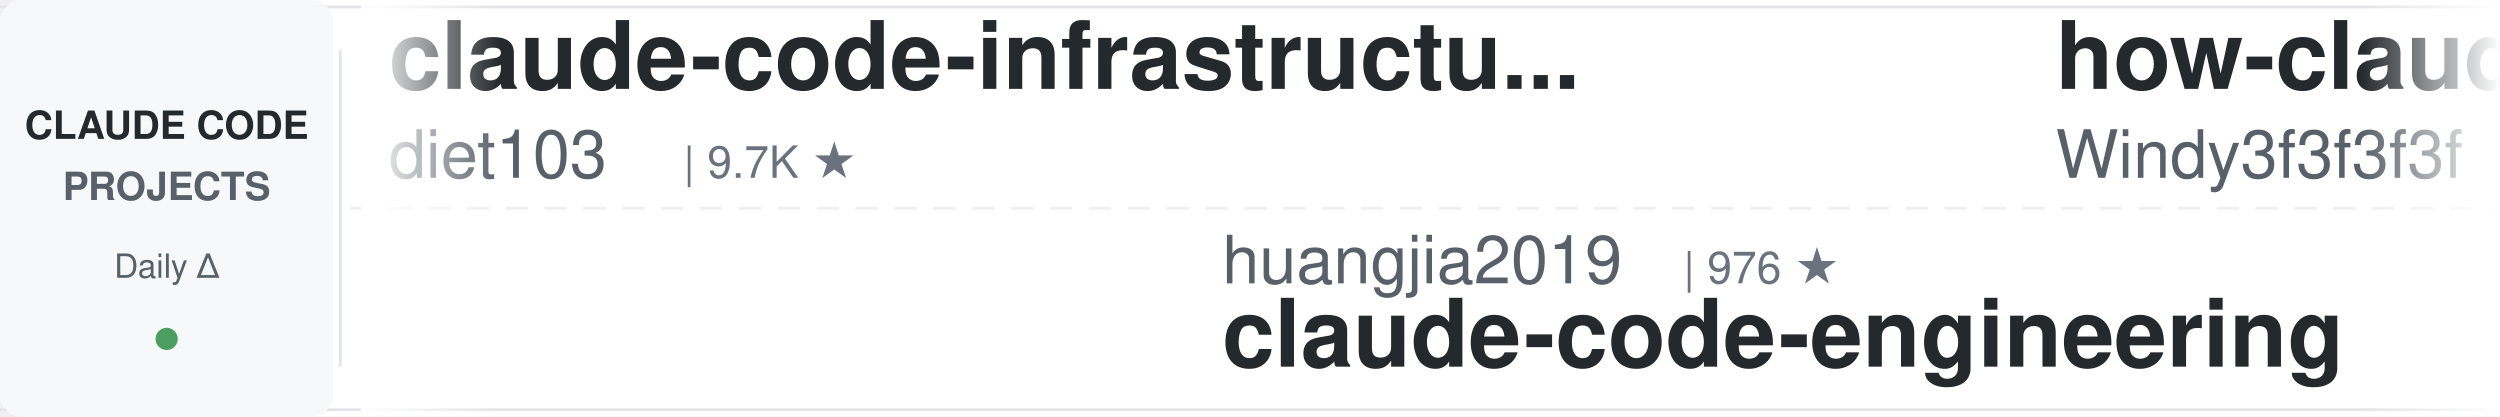
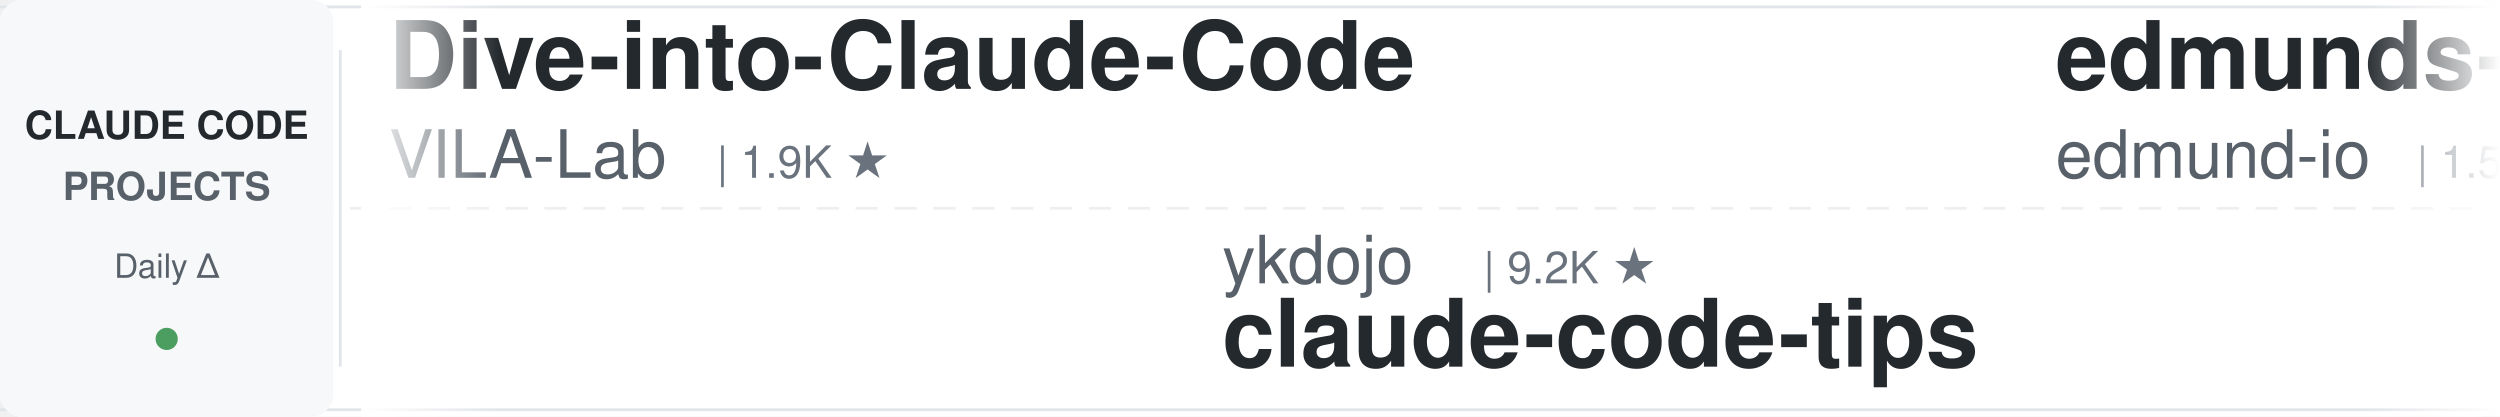
<svg xmlns="http://www.w3.org/2000/svg" width="900" height="150">
  <defs>
    <linearGradient id="leftFade" x1="0%" y1="0%" x2="100%" y2="0%">
      <stop offset="0%" style="stop-color:#ffffff;stop-opacity:1" />
      <stop offset="100%" style="stop-color:#ffffff;stop-opacity:0" />
    </linearGradient>
    <linearGradient id="rightFade" x1="0%" y1="0%" x2="100%" y2="0%">
      <stop offset="0%" style="stop-color:#ffffff;stop-opacity:0" />
      <stop offset="100%" style="stop-color:#ffffff;stop-opacity:1" />
    </linearGradient>
  </defs>
  <rect width="900" height="150" fill="#ffffff" rx="8" />
  <rect x="0" y="2" width="900" height="1" fill="#e1e4e8" />
  <rect x="0" y="147" width="900" height="1" fill="#e1e4e8" />
  <line x1="0" y1="75" x2="900" y2="75" stroke="#e1e4e8" stroke-width="1" stroke-dasharray="8 6" opacity="0.6" />
  <rect x="0" y="0" width="120" height="150" fill="#f6f8fa" rx="8" />
  <text x="60" y="50" font-family="-apple-system, BlinkMacSystemFont, 'Segoe UI', Helvetica, Arial, sans-serif" font-size="14" font-weight="600" fill="#24292e" text-anchor="middle">CLAUDE CODE</text>
  <text x="60" y="72" font-family="-apple-system, BlinkMacSystemFont, 'Segoe UI', Helvetica, Arial, sans-serif" font-size="14" font-weight="600" fill="#586069" text-anchor="middle">PROJECTS</text>
  <text x="60" y="100" font-family="-apple-system, BlinkMacSystemFont, 'Segoe UI', Helvetica, Arial, sans-serif" font-size="12" font-weight="500" fill="#586069" text-anchor="middle">Daily Δ</text>
  <circle cx="60" cy="122" r="4" fill="#22863a" opacity="0.8" />
  <rect x="122" y="18" width="1" height="114" fill="#e1e4e8" />
  <clipPath id="tickerClip">
    <rect x="130" y="0" width="770" height="150" />
  </clipPath>
  <g clip-path="url(#tickerClip)">
    <g id="tickerItems">
      <animateTransform attributeName="transform" attributeType="XML" type="translate" from="0 0" to="-3000 0" dur="54s" repeatCount="indefinite" />
      <g transform="translate(0, 0)">
-         <text x="140" y="32" font-family="-apple-system, BlinkMacSystemFont, 'Segoe UI', Helvetica, Arial, sans-serif" font-size="34" font-weight="600" fill="#24292e">claude-code-infrastructu...</text>
-         <text x="140" y="64" font-family="-apple-system, BlinkMacSystemFont, 'Segoe UI', Helvetica, Arial, sans-serif" font-size="24" font-weight="400" fill="#586069">diet103</text>
-         <text x="246" y="64" font-family="-apple-system, BlinkMacSystemFont, 'Segoe UI', Helvetica, Arial, sans-serif" font-size="16" font-weight="500" fill="#6a737d">| 9.7K ★</text>
+         <text x="140" y="32" font-family="-apple-system, BlinkMacSystemFont, 'Segoe UI', Helvetica, Arial, sans-serif" font-size="34" font-weight="600" fill="#24292e">Dive-into-Claude-Code</text>
+         <text x="140" y="64" font-family="-apple-system, BlinkMacSystemFont, 'Segoe UI', Helvetica, Arial, sans-serif" font-size="24" font-weight="400" fill="#586069">VILA-Lab</text>
+         <text x="258" y="64" font-family="-apple-system, BlinkMacSystemFont, 'Segoe UI', Helvetica, Arial, sans-serif" font-size="16" font-weight="500" fill="#6a737d">| 1.9K ★</text>
      </g>
      <g transform="translate(300, 0)">
-         <text x="140" y="102" font-family="-apple-system, BlinkMacSystemFont, 'Segoe UI', Helvetica, Arial, sans-serif" font-size="24" font-weight="400" fill="#586069">huangjia2019</text>
-         <text x="306" y="102" font-family="-apple-system, BlinkMacSystemFont, 'Segoe UI', Helvetica, Arial, sans-serif" font-size="16" font-weight="500" fill="#6a737d">| 976 ★</text>
-         <text x="140" y="132" font-family="-apple-system, BlinkMacSystemFont, 'Segoe UI', Helvetica, Arial, sans-serif" font-size="34" font-weight="600" fill="#24292e">claude-code-engineering</text>
+         <text x="140" y="102" font-family="-apple-system, BlinkMacSystemFont, 'Segoe UI', Helvetica, Arial, sans-serif" font-size="24" font-weight="400" fill="#586069">ykdojo</text>
+         <text x="234" y="102" font-family="-apple-system, BlinkMacSystemFont, 'Segoe UI', Helvetica, Arial, sans-serif" font-size="16" font-weight="500" fill="#6a737d">| 9.2K ★</text>
+         <text x="140" y="132" font-family="-apple-system, BlinkMacSystemFont, 'Segoe UI', Helvetica, Arial, sans-serif" font-size="34" font-weight="600" fill="#24292e">claude-code-tips</text>
      </g>
      <g transform="translate(600, 0)">
-         <text x="140" y="32" font-family="-apple-system, BlinkMacSystemFont, 'Segoe UI', Helvetica, Arial, sans-serif" font-size="34" font-weight="600" fill="#24292e">how-claude-code-works</text>
-         <text x="140" y="64" font-family="-apple-system, BlinkMacSystemFont, 'Segoe UI', Helvetica, Arial, sans-serif" font-size="24" font-weight="400" fill="#586069">Windy3f3f3f3f</text>
-         <text x="318" y="64" font-family="-apple-system, BlinkMacSystemFont, 'Segoe UI', Helvetica, Arial, sans-serif" font-size="16" font-weight="500" fill="#6a737d">| 3.2K ★</text>
+         <text x="140" y="32" font-family="-apple-system, BlinkMacSystemFont, 'Segoe UI', Helvetica, Arial, sans-serif" font-size="34" font-weight="600" fill="#24292e">edmunds-claude-code</text>
+         <text x="140" y="64" font-family="-apple-system, BlinkMacSystemFont, 'Segoe UI', Helvetica, Arial, sans-serif" font-size="24" font-weight="400" fill="#586069">edmund-io</text>
+         <text x="270" y="64" font-family="-apple-system, BlinkMacSystemFont, 'Segoe UI', Helvetica, Arial, sans-serif" font-size="16" font-weight="500" fill="#6a737d">| 1.5K ★</text>
      </g>
      <g transform="translate(900, 0)">
-         <text x="140" y="102" font-family="-apple-system, BlinkMacSystemFont, 'Segoe UI', Helvetica, Arial, sans-serif" font-size="24" font-weight="400" fill="#586069">anthropics</text>
-         <text x="282" y="102" font-family="-apple-system, BlinkMacSystemFont, 'Segoe UI', Helvetica, Arial, sans-serif" font-size="16" font-weight="500" fill="#6a737d">| 8.3K ★</text>
-         <text x="140" y="132" font-family="-apple-system, BlinkMacSystemFont, 'Segoe UI', Helvetica, Arial, sans-serif" font-size="34" font-weight="600" fill="#24292e">claude-code-action</text>
+         <text x="140" y="102" font-family="-apple-system, BlinkMacSystemFont, 'Segoe UI', Helvetica, Arial, sans-serif" font-size="24" font-weight="400" fill="#586069">oboard</text>
+         <text x="234" y="102" font-family="-apple-system, BlinkMacSystemFont, 'Segoe UI', Helvetica, Arial, sans-serif" font-size="16" font-weight="500" fill="#6a737d">| 3.3K ★</text>
+         <text x="140" y="132" font-family="-apple-system, BlinkMacSystemFont, 'Segoe UI', Helvetica, Arial, sans-serif" font-size="34" font-weight="600" fill="#24292e">claude-code-rev</text>
      </g>
      <g transform="translate(1200, 0)">
-         <text x="140" y="32" font-family="-apple-system, BlinkMacSystemFont, 'Segoe UI', Helvetica, Arial, sans-serif" font-size="34" font-weight="600" fill="#24292e">claude-code-analysis</text>
-         <text x="140" y="64" font-family="-apple-system, BlinkMacSystemFont, 'Segoe UI', Helvetica, Arial, sans-serif" font-size="24" font-weight="400" fill="#586069">liuup</text>
-         <text x="222" y="64" font-family="-apple-system, BlinkMacSystemFont, 'Segoe UI', Helvetica, Arial, sans-serif" font-size="16" font-weight="500" fill="#6a737d">| 3.5K ★</text>
+         <text x="140" y="32" font-family="-apple-system, BlinkMacSystemFont, 'Segoe UI', Helvetica, Arial, sans-serif" font-size="34" font-weight="600" fill="#24292e">claude-code-security-rev...</text>
+         <text x="140" y="64" font-family="-apple-system, BlinkMacSystemFont, 'Segoe UI', Helvetica, Arial, sans-serif" font-size="24" font-weight="400" fill="#586069">anthropics</text>
+         <text x="282" y="64" font-family="-apple-system, BlinkMacSystemFont, 'Segoe UI', Helvetica, Arial, sans-serif" font-size="16" font-weight="500" fill="#6a737d">| 5.5K ★</text>
      </g>
      <g transform="translate(1500, 0)">
-         <text x="140" y="102" font-family="-apple-system, BlinkMacSystemFont, 'Segoe UI', Helvetica, Arial, sans-serif" font-size="24" font-weight="400" fill="#586069">shanraisshan</text>
-         <text x="306" y="102" font-family="-apple-system, BlinkMacSystemFont, 'Segoe UI', Helvetica, Arial, sans-serif" font-size="16" font-weight="500" fill="#6a737d">| 62.6K ★</text>
-         <text x="140" y="132" font-family="-apple-system, BlinkMacSystemFont, 'Segoe UI', Helvetica, Arial, sans-serif" font-size="34" font-weight="600" fill="#24292e">claude-code-best-practic...</text>
+         <text x="140" y="102" font-family="-apple-system, BlinkMacSystemFont, 'Segoe UI', Helvetica, Arial, sans-serif" font-size="24" font-weight="400" fill="#586069">1rgs</text>
+         <text x="210" y="102" font-family="-apple-system, BlinkMacSystemFont, 'Segoe UI', Helvetica, Arial, sans-serif" font-size="16" font-weight="500" fill="#6a737d">| 3.7K ★</text>
+         <text x="140" y="132" font-family="-apple-system, BlinkMacSystemFont, 'Segoe UI', Helvetica, Arial, sans-serif" font-size="34" font-weight="600" fill="#24292e">claude-code-proxy</text>
      </g>
      <g transform="translate(1800, 0)">
-         <text x="140" y="32" font-family="-apple-system, BlinkMacSystemFont, 'Segoe UI', Helvetica, Arial, sans-serif" font-size="34" font-weight="600" fill="#24292e">claude-code-reverse</text>
-         <text x="140" y="64" font-family="-apple-system, BlinkMacSystemFont, 'Segoe UI', Helvetica, Arial, sans-serif" font-size="24" font-weight="400" fill="#586069">Yuyz0112</text>
-         <text x="258" y="64" font-family="-apple-system, BlinkMacSystemFont, 'Segoe UI', Helvetica, Arial, sans-serif" font-size="16" font-weight="500" fill="#6a737d">| 2.4K ★</text>
+         <text x="140" y="32" font-family="-apple-system, BlinkMacSystemFont, 'Segoe UI', Helvetica, Arial, sans-serif" font-size="34" font-weight="600" fill="#24292e">claude-code-local</text>
+         <text x="140" y="64" font-family="-apple-system, BlinkMacSystemFont, 'Segoe UI', Helvetica, Arial, sans-serif" font-size="24" font-weight="400" fill="#586069">nicedreamzapp</text>
+         <text x="318" y="64" font-family="-apple-system, BlinkMacSystemFont, 'Segoe UI', Helvetica, Arial, sans-serif" font-size="16" font-weight="500" fill="#6a737d">| 2.9K ★</text>
      </g>
      <g transform="translate(2100, 0)">
-         <text x="140" y="102" font-family="-apple-system, BlinkMacSystemFont, 'Segoe UI', Helvetica, Arial, sans-serif" font-size="24" font-weight="400" fill="#586069">luyao618</text>
-         <text x="258" y="102" font-family="-apple-system, BlinkMacSystemFont, 'Segoe UI', Helvetica, Arial, sans-serif" font-size="16" font-weight="500" fill="#6a737d">| 1.6K ★</text>
-         <text x="140" y="132" font-family="-apple-system, BlinkMacSystemFont, 'Segoe UI', Helvetica, Arial, sans-serif" font-size="34" font-weight="600" fill="#24292e">Claude-Code-Source-Study</text>
+         <text x="140" y="102" font-family="-apple-system, BlinkMacSystemFont, 'Segoe UI', Helvetica, Arial, sans-serif" font-size="24" font-weight="400" fill="#586069">AprilNEA</text>
+         <text x="258" y="102" font-family="-apple-system, BlinkMacSystemFont, 'Segoe UI', Helvetica, Arial, sans-serif" font-size="16" font-weight="500" fill="#6a737d">| 391 ★</text>
+         <text x="140" y="132" font-family="-apple-system, BlinkMacSystemFont, 'Segoe UI', Helvetica, Arial, sans-serif" font-size="34" font-weight="600" fill="#24292e">claude-code-source</text>
      </g>
      <g transform="translate(2400, 0)">
        <text x="140" y="32" font-family="-apple-system, BlinkMacSystemFont, 'Segoe UI', Helvetica, Arial, sans-serif" font-size="34" font-weight="600" fill="#24292e">claude-code-harness</text>
        <text x="140" y="64" font-family="-apple-system, BlinkMacSystemFont, 'Segoe UI', Helvetica, Arial, sans-serif" font-size="24" font-weight="400" fill="#586069">Chachamaru127</text>
        <text x="318" y="64" font-family="-apple-system, BlinkMacSystemFont, 'Segoe UI', Helvetica, Arial, sans-serif" font-size="16" font-weight="500" fill="#6a737d">| 3.0K ★</text>
      </g>
      <g transform="translate(2700, 0)">
-         <text x="140" y="102" font-family="-apple-system, BlinkMacSystemFont, 'Segoe UI', Helvetica, Arial, sans-serif" font-size="24" font-weight="400" fill="#586069">ChrisWiles</text>
-         <text x="282" y="102" font-family="-apple-system, BlinkMacSystemFont, 'Segoe UI', Helvetica, Arial, sans-serif" font-size="16" font-weight="500" fill="#6a737d">| 6.0K ★</text>
-         <text x="140" y="132" font-family="-apple-system, BlinkMacSystemFont, 'Segoe UI', Helvetica, Arial, sans-serif" font-size="34" font-weight="600" fill="#24292e">claude-code-showcase</text>
+         <text x="140" y="102" font-family="-apple-system, BlinkMacSystemFont, 'Segoe UI', Helvetica, Arial, sans-serif" font-size="24" font-weight="400" fill="#586069">Yuyz0112</text>
+         <text x="258" y="102" font-family="-apple-system, BlinkMacSystemFont, 'Segoe UI', Helvetica, Arial, sans-serif" font-size="16" font-weight="500" fill="#6a737d">| 2.4K ★</text>
+         <text x="140" y="132" font-family="-apple-system, BlinkMacSystemFont, 'Segoe UI', Helvetica, Arial, sans-serif" font-size="34" font-weight="600" fill="#24292e">claude-code-reverse</text>
      </g>
      <g transform="translate(3000, 0)">
-         <text x="140" y="32" font-family="-apple-system, BlinkMacSystemFont, 'Segoe UI', Helvetica, Arial, sans-serif" font-size="34" font-weight="600" fill="#24292e">claude-code-infrastructu...</text>
-         <text x="140" y="64" font-family="-apple-system, BlinkMacSystemFont, 'Segoe UI', Helvetica, Arial, sans-serif" font-size="24" font-weight="400" fill="#586069">diet103</text>
-         <text x="246" y="64" font-family="-apple-system, BlinkMacSystemFont, 'Segoe UI', Helvetica, Arial, sans-serif" font-size="16" font-weight="500" fill="#6a737d">| 9.7K ★</text>
+         <text x="140" y="32" font-family="-apple-system, BlinkMacSystemFont, 'Segoe UI', Helvetica, Arial, sans-serif" font-size="34" font-weight="600" fill="#24292e">Dive-into-Claude-Code</text>
+         <text x="140" y="64" font-family="-apple-system, BlinkMacSystemFont, 'Segoe UI', Helvetica, Arial, sans-serif" font-size="24" font-weight="400" fill="#586069">VILA-Lab</text>
+         <text x="258" y="64" font-family="-apple-system, BlinkMacSystemFont, 'Segoe UI', Helvetica, Arial, sans-serif" font-size="16" font-weight="500" fill="#6a737d">| 1.9K ★</text>
      </g>
      <g transform="translate(3300, 0)">
-         <text x="140" y="102" font-family="-apple-system, BlinkMacSystemFont, 'Segoe UI', Helvetica, Arial, sans-serif" font-size="24" font-weight="400" fill="#586069">huangjia2019</text>
-         <text x="306" y="102" font-family="-apple-system, BlinkMacSystemFont, 'Segoe UI', Helvetica, Arial, sans-serif" font-size="16" font-weight="500" fill="#6a737d">| 976 ★</text>
-         <text x="140" y="132" font-family="-apple-system, BlinkMacSystemFont, 'Segoe UI', Helvetica, Arial, sans-serif" font-size="34" font-weight="600" fill="#24292e">claude-code-engineering</text>
+         <text x="140" y="102" font-family="-apple-system, BlinkMacSystemFont, 'Segoe UI', Helvetica, Arial, sans-serif" font-size="24" font-weight="400" fill="#586069">ykdojo</text>
+         <text x="234" y="102" font-family="-apple-system, BlinkMacSystemFont, 'Segoe UI', Helvetica, Arial, sans-serif" font-size="16" font-weight="500" fill="#6a737d">| 9.2K ★</text>
+         <text x="140" y="132" font-family="-apple-system, BlinkMacSystemFont, 'Segoe UI', Helvetica, Arial, sans-serif" font-size="34" font-weight="600" fill="#24292e">claude-code-tips</text>
      </g>
      <g transform="translate(3600, 0)">
-         <text x="140" y="32" font-family="-apple-system, BlinkMacSystemFont, 'Segoe UI', Helvetica, Arial, sans-serif" font-size="34" font-weight="600" fill="#24292e">how-claude-code-works</text>
-         <text x="140" y="64" font-family="-apple-system, BlinkMacSystemFont, 'Segoe UI', Helvetica, Arial, sans-serif" font-size="24" font-weight="400" fill="#586069">Windy3f3f3f3f</text>
-         <text x="318" y="64" font-family="-apple-system, BlinkMacSystemFont, 'Segoe UI', Helvetica, Arial, sans-serif" font-size="16" font-weight="500" fill="#6a737d">| 3.2K ★</text>
+         <text x="140" y="32" font-family="-apple-system, BlinkMacSystemFont, 'Segoe UI', Helvetica, Arial, sans-serif" font-size="34" font-weight="600" fill="#24292e">edmunds-claude-code</text>
+         <text x="140" y="64" font-family="-apple-system, BlinkMacSystemFont, 'Segoe UI', Helvetica, Arial, sans-serif" font-size="24" font-weight="400" fill="#586069">edmund-io</text>
+         <text x="270" y="64" font-family="-apple-system, BlinkMacSystemFont, 'Segoe UI', Helvetica, Arial, sans-serif" font-size="16" font-weight="500" fill="#6a737d">| 1.5K ★</text>
      </g>
      <g transform="translate(3900, 0)">
-         <text x="140" y="102" font-family="-apple-system, BlinkMacSystemFont, 'Segoe UI', Helvetica, Arial, sans-serif" font-size="24" font-weight="400" fill="#586069">anthropics</text>
-         <text x="282" y="102" font-family="-apple-system, BlinkMacSystemFont, 'Segoe UI', Helvetica, Arial, sans-serif" font-size="16" font-weight="500" fill="#6a737d">| 8.3K ★</text>
-         <text x="140" y="132" font-family="-apple-system, BlinkMacSystemFont, 'Segoe UI', Helvetica, Arial, sans-serif" font-size="34" font-weight="600" fill="#24292e">claude-code-action</text>
+         <text x="140" y="102" font-family="-apple-system, BlinkMacSystemFont, 'Segoe UI', Helvetica, Arial, sans-serif" font-size="24" font-weight="400" fill="#586069">oboard</text>
+         <text x="234" y="102" font-family="-apple-system, BlinkMacSystemFont, 'Segoe UI', Helvetica, Arial, sans-serif" font-size="16" font-weight="500" fill="#6a737d">| 3.3K ★</text>
+         <text x="140" y="132" font-family="-apple-system, BlinkMacSystemFont, 'Segoe UI', Helvetica, Arial, sans-serif" font-size="34" font-weight="600" fill="#24292e">claude-code-rev</text>
      </g>
    </g>
  </g>
  <rect x="130" y="0" width="50" height="150" fill="url(#leftFade)" />
  <rect x="850" y="0" width="50" height="150" fill="url(#rightFade)" />
</svg>
